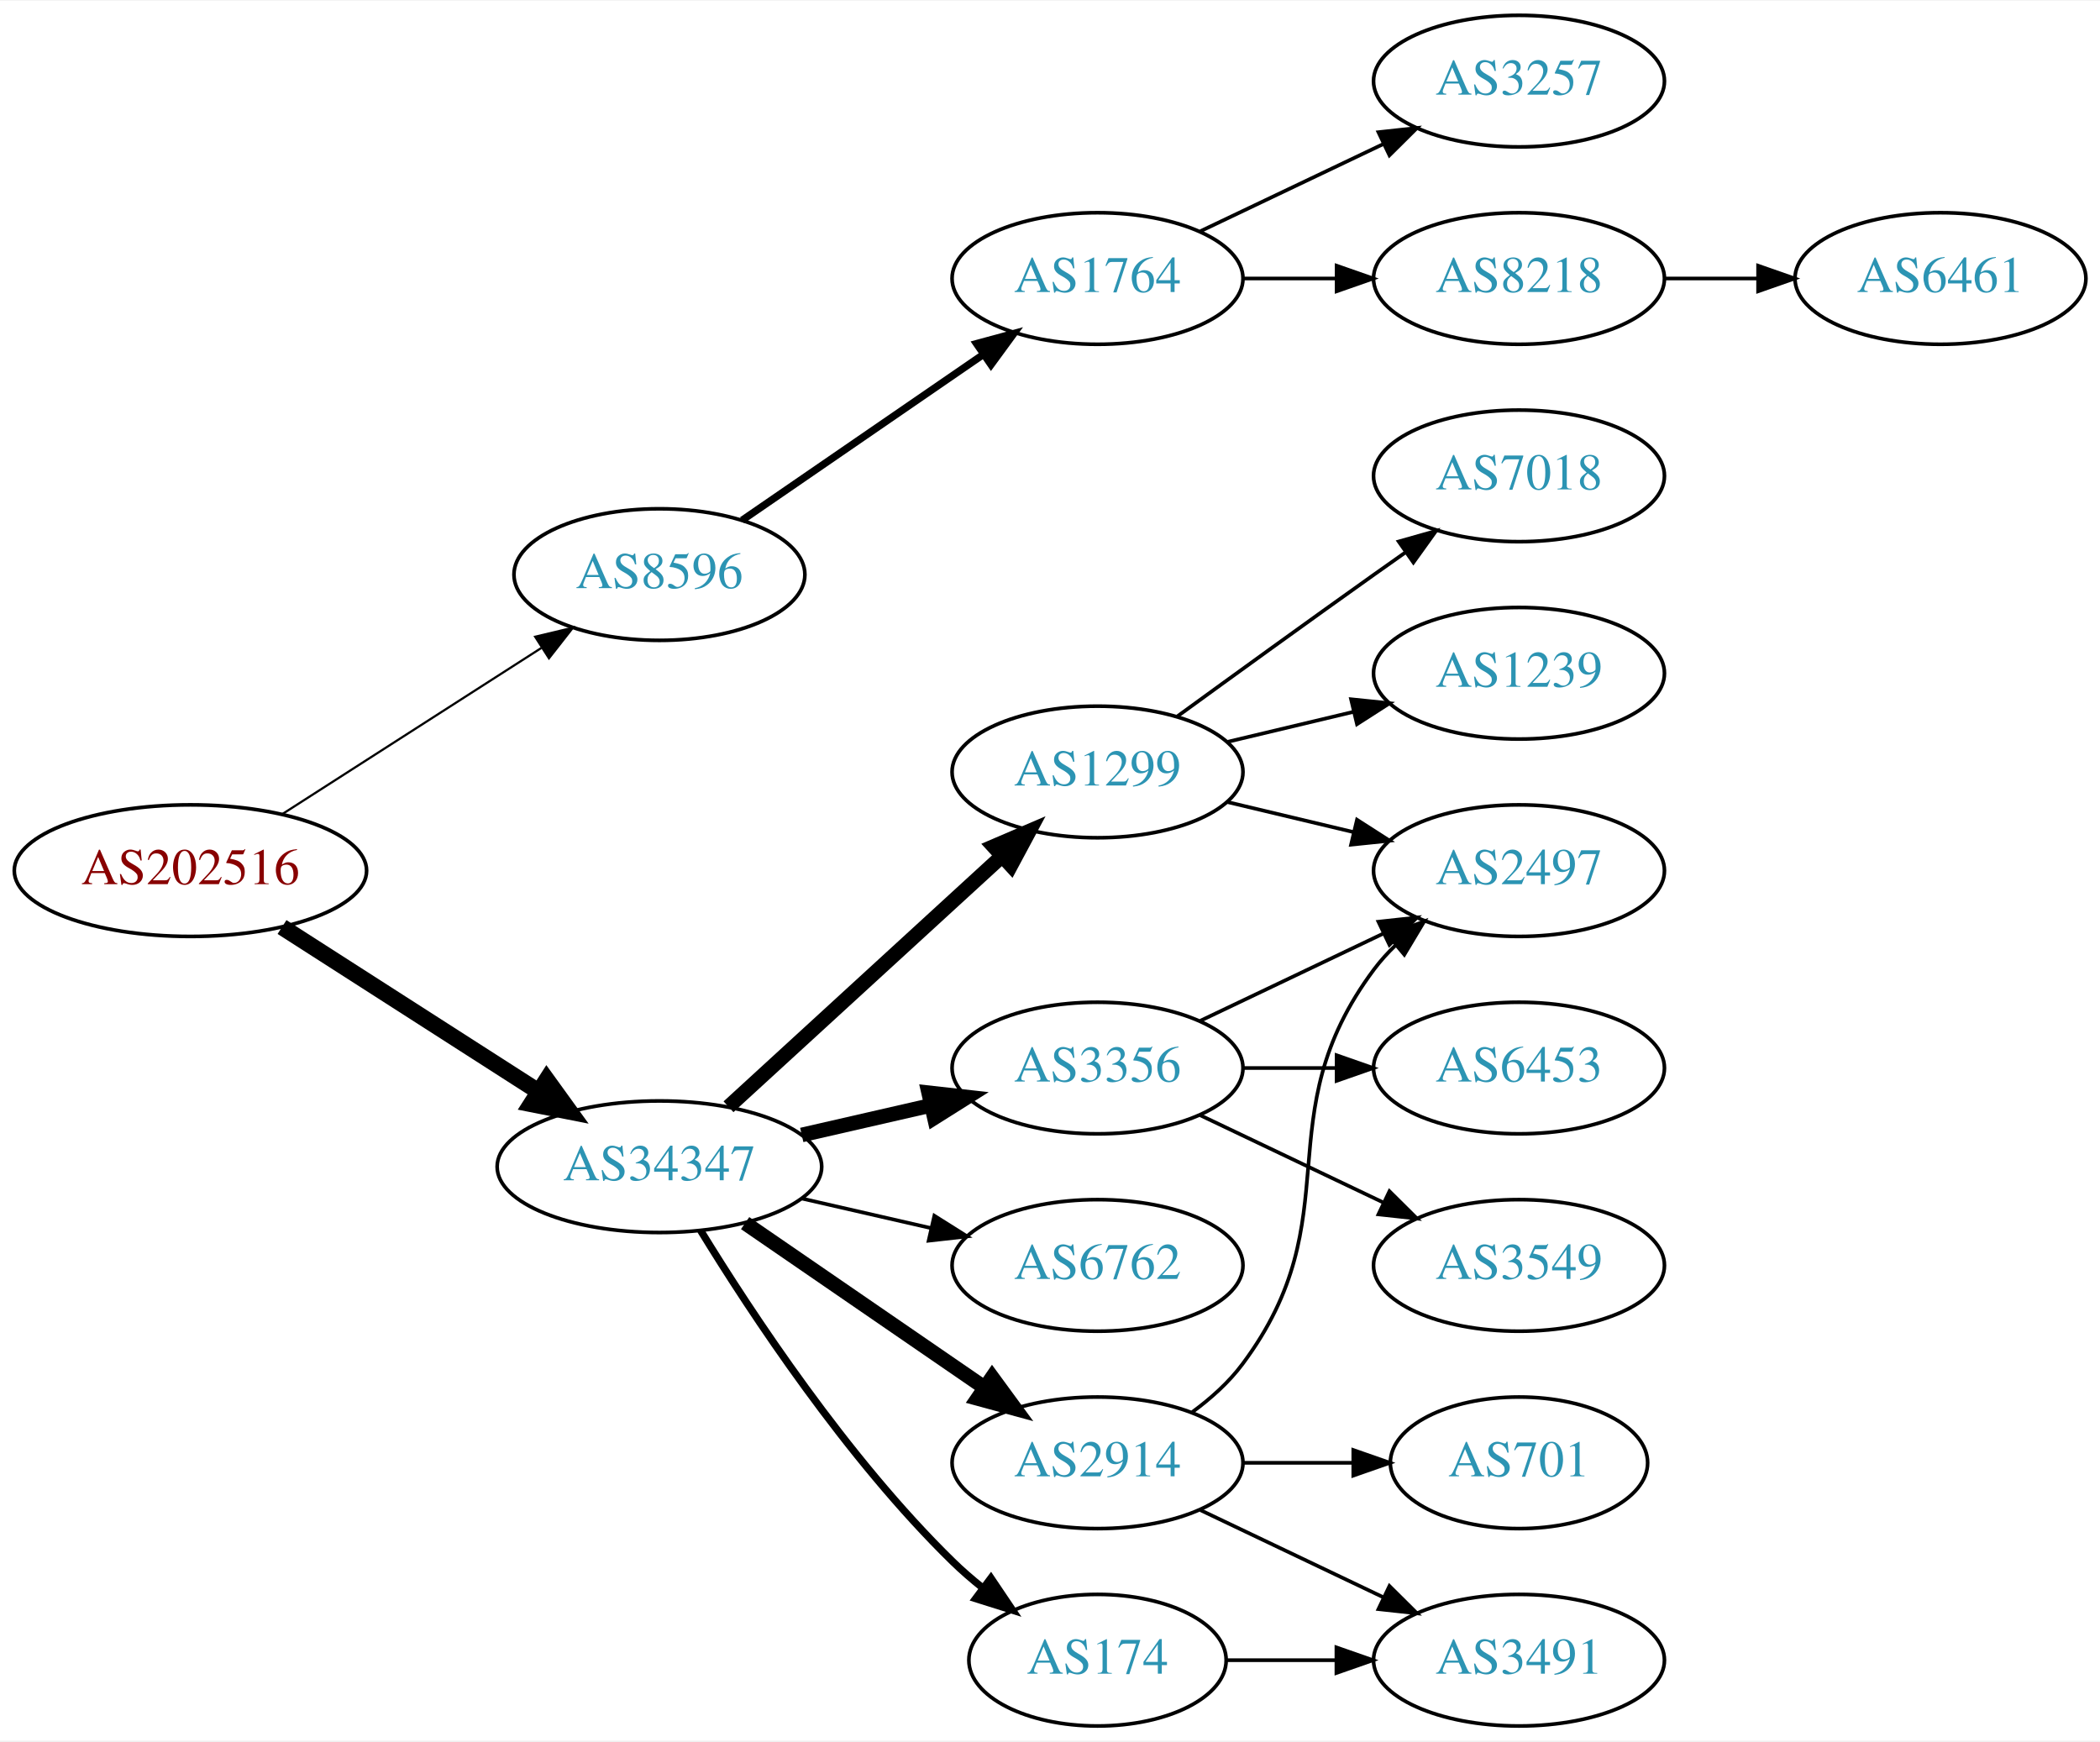
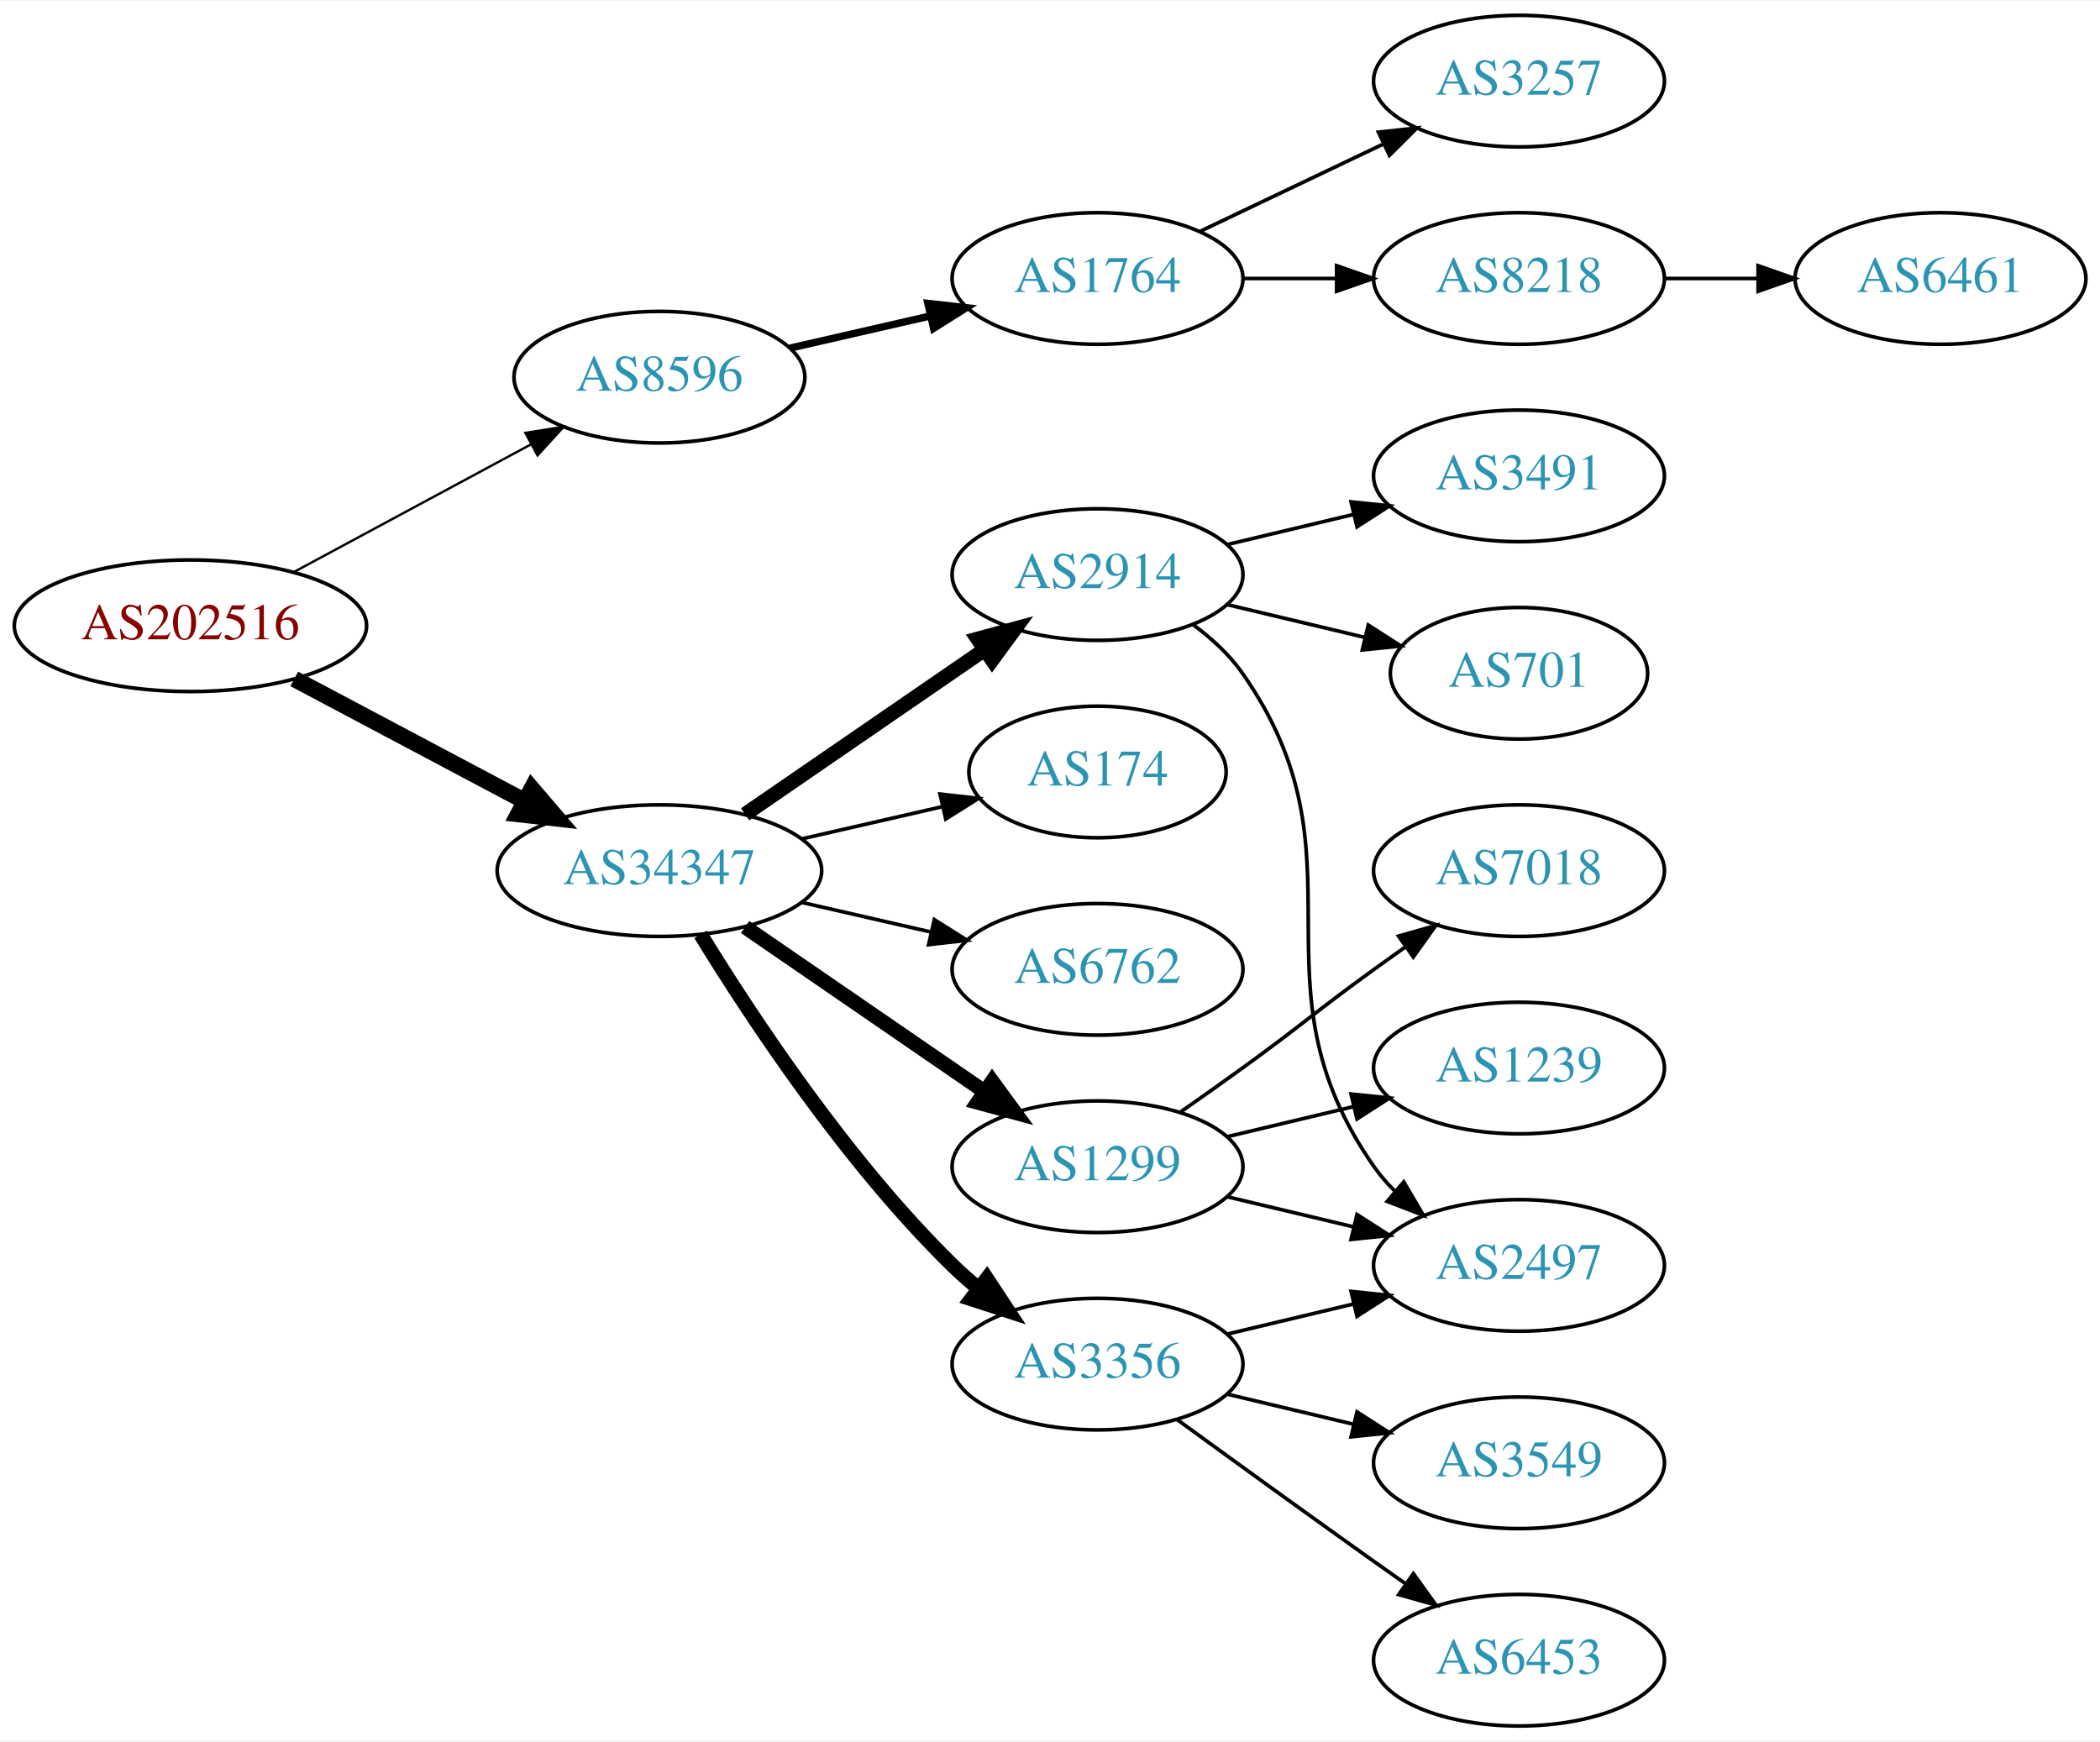
<svg xmlns="http://www.w3.org/2000/svg" xmlns:xlink="http://www.w3.org/1999/xlink" width="574pt" height="476pt" viewBox="0.00 0.00 574.46 476.00">
  <g id="graph0" class="graph" transform="scale(1 1) rotate(0) translate(4 472)">
    <polygon fill="white" stroke="none" points="-4,4 -4,-472 570.463,-472 570.463,4 -4,4" />
    <g id="node1" class="node">
      <g id="a_node1">
        <a xlink:href="/asn/202516" xlink:title="AS202516 ~ web-crossing GmbH [AT]">
-           <ellipse fill="#ffffff" stroke="black" cx="48.096" cy="-234" rx="48.192" ry="18" />
-           <text text-anchor="middle" x="48.096" y="-230.3" font-family="Times,serif" font-size="14.00" fill="#880000">AS202516</text>
+           <ellipse fill="#ffffff" stroke="black" cx="48.096" cy="-301" rx="48.192" ry="18" />
+           <text text-anchor="middle" x="48.096" y="-297.3" font-family="Times,serif" font-size="14.00" fill="#880000">AS202516</text>
        </a>
      </g>
    </g>
    <g id="node2" class="node">
      <g id="a_node2">
        <a xlink:href="/asn/8596" xlink:title="AS8596 ~ hotze.com GmbH [AT]">
-           <ellipse fill="#ffffff" stroke="black" cx="176.388" cy="-315" rx="39.794" ry="18" />
-           <text text-anchor="middle" x="176.388" y="-311.3" font-family="Times,serif" font-size="14.00" fill="#2c94b3">AS8596</text>
+           <ellipse fill="#ffffff" stroke="black" cx="176.388" cy="-369" rx="39.794" ry="18" />
+           <text text-anchor="middle" x="176.388" y="-365.3" font-family="Times,serif" font-size="14.00" fill="#2c94b3">AS8596</text>
        </a>
      </g>
    </g>
    <g id="edge1" class="edge">
-       <path fill="none" stroke="black" stroke-width="0.6" d="M73.147,-249.426C93.276,-262.336 122.141,-280.849 144.071,-294.915" />
-       <polygon fill="black" stroke="black" stroke-width="0.6" points="142.393,-297.996 152.7,-300.449 146.172,-292.104 142.393,-297.996" />
+       <path fill="none" stroke="black" stroke-width="0.643" d="M76.499,-315.755C95.498,-325.985 120.934,-339.68 141.251,-350.62" />
+       <polygon fill="black" stroke="black" stroke-width="0.643" points="139.72,-353.77 150.184,-355.429 143.038,-347.607 139.72,-353.77" />
    </g>
    <g id="node3" class="node">
      <g id="a_node3">
        <a xlink:href="/asn/34347" xlink:title="AS34347 ~ HALLAG Kommunal GmbH [AT]">
-           <ellipse fill="#ffffff" stroke="black" cx="176.388" cy="-153" rx="44.393" ry="18" />
-           <text text-anchor="middle" x="176.388" y="-149.3" font-family="Times,serif" font-size="14.00" fill="#2c94b3">AS34347</text>
+           <ellipse fill="#ffffff" stroke="black" cx="176.388" cy="-234" rx="44.393" ry="18" />
+           <text text-anchor="middle" x="176.388" y="-230.3" font-family="Times,serif" font-size="14.00" fill="#2c94b3">AS34347</text>
        </a>
      </g>
    </g>
    <g id="edge2" class="edge">
-       <path fill="none" stroke="black" stroke-width="4.5" d="M73.147,-218.574C93.024,-205.826 121.421,-187.613 143.246,-173.615" />
-       <polygon fill="black" stroke="black" stroke-width="4.5" points="145.561,-176.808 151.853,-168.095 141.31,-170.179 145.561,-176.808" />
+       <path fill="none" stroke="black" stroke-width="4.5" d="M76.499,-286.462C94.995,-276.65 119.591,-263.601 139.626,-252.972" />
+       <polygon fill="black" stroke="black" stroke-width="4.5" points="141.483,-256.444 148.471,-248.279 137.792,-249.488 141.483,-256.444" />
    </g>
    <g id="node4" class="node">
      <g id="a_node4">
        <a xlink:href="/asn/1764" xlink:title="AS1764 ~ NEXTLAYER-AS [AT]">
          <ellipse fill="#ffffff" stroke="black" cx="296.23" cy="-396" rx="39.794" ry="18" />
          <text text-anchor="middle" x="296.23" y="-392.3" font-family="Times,serif" font-size="14.00" fill="#2c94b3">AS1764</text>
        </a>
      </g>
    </g>
    <g id="edge3" class="edge">
-       <path fill="none" stroke="black" stroke-width="2" d="M199.002,-329.857C217.49,-342.565 244.304,-360.995 264.934,-375.175" />
-       <polygon fill="black" stroke="black" stroke-width="2" points="263.13,-378.183 273.354,-380.963 267.096,-372.414 263.13,-378.183" />
+       <path fill="none" stroke="black" stroke-width="2" d="M212.107,-376.955C224.107,-379.704 237.728,-382.825 250.42,-385.733" />
+       <polygon fill="black" stroke="black" stroke-width="2" points="249.823,-389.187 260.352,-388.009 251.386,-382.364 249.823,-389.187" />
    </g>
    <g id="node8" class="node">
      <g id="a_node8">
-         <a xlink:href="/asn/2914" xlink:title="AS2914 ~ NTT America, Inc. [US]">
-           <ellipse fill="#ffffff" stroke="black" cx="296.23" cy="-72" rx="39.794" ry="18" />
-           <text text-anchor="middle" x="296.23" y="-68.3" font-family="Times,serif" font-size="14.00" fill="#2c94b3">AS2914</text>
+         <a xlink:href="/asn/3356" xlink:title="AS3356 ~ Level 3 Parent, LLC [US]">
+           <ellipse fill="#ffffff" stroke="black" cx="296.23" cy="-99" rx="39.794" ry="18" />
+           <text text-anchor="middle" x="296.23" y="-95.3" font-family="Times,serif" font-size="14.00" fill="#2c94b3">AS3356</text>
        </a>
      </g>
    </g>
    <g id="edge7" class="edge">
-       <path fill="none" stroke="black" stroke-width="4" d="M199.83,-137.574C218.412,-124.802 244.972,-106.545 265.352,-92.537" />
-       <polygon fill="black" stroke="black" stroke-width="4" points="267.408,-95.371 273.666,-86.822 263.443,-89.602 267.408,-95.371" />
+       <path fill="none" stroke="black" stroke-width="4" d="M187.653,-216.56C201.462,-194.009 227.651,-154.278 256.584,-126 258.724,-123.908 261.041,-121.863 263.441,-119.894" />
+       <polygon fill="black" stroke="black" stroke-width="4" points="265.951,-122.382 271.782,-113.536 261.708,-116.815 265.951,-122.382" />
    </g>
    <g id="node9" class="node">
      <g id="a_node9">
-         <a xlink:href="/asn/174" xlink:title="AS174 ~ Cogent Communications [US]">
-           <ellipse fill="#ffffff" stroke="black" cx="296.23" cy="-18" rx="35.194" ry="18" />
-           <text text-anchor="middle" x="296.23" y="-14.3" font-family="Times,serif" font-size="14.00" fill="#2c94b3">AS174</text>
+         <a xlink:href="/asn/1299" xlink:title="AS1299 ~ Telia Carrier [EU]">
+           <ellipse fill="#ffffff" stroke="black" cx="296.23" cy="-153" rx="39.794" ry="18" />
+           <text text-anchor="middle" x="296.23" y="-149.3" font-family="Times,serif" font-size="14.00" fill="#2c94b3">AS1299</text>
        </a>
      </g>
    </g>
    <g id="edge8" class="edge">
-       <path fill="none" stroke="black" stroke-width="2" d="M187.653,-135.56C201.462,-113.009 227.651,-73.278 256.584,-45 259.119,-42.522 261.903,-40.11 264.778,-37.812" />
-       <polygon fill="black" stroke="black" stroke-width="2" points="267.074,-40.465 272.994,-31.679 262.887,-34.856 267.074,-40.465" />
+       <path fill="none" stroke="black" stroke-width="4" d="M199.83,-218.574C218.412,-205.802 244.972,-187.545 265.352,-173.537" />
+       <polygon fill="black" stroke="black" stroke-width="4" points="267.408,-176.371 273.666,-167.822 263.443,-170.602 267.408,-176.371" />
    </g>
    <g id="node10" class="node">
      <g id="a_node10">
-         <a xlink:href="/asn/1299" xlink:title="AS1299 ~ Telia Carrier [EU]">
-           <ellipse fill="#ffffff" stroke="black" cx="296.23" cy="-261" rx="39.794" ry="18" />
-           <text text-anchor="middle" x="296.23" y="-257.3" font-family="Times,serif" font-size="14.00" fill="#2c94b3">AS1299</text>
+         <a xlink:href="/asn/174" xlink:title="AS174 ~ Cogent Communications [US]">
+           <ellipse fill="#ffffff" stroke="black" cx="296.23" cy="-261" rx="35.194" ry="18" />
+           <text text-anchor="middle" x="296.23" y="-257.3" font-family="Times,serif" font-size="14.00" fill="#2c94b3">AS174</text>
        </a>
      </g>
    </g>
    <g id="edge9" class="edge">
-       <path fill="none" stroke="black" stroke-width="4" d="M195.285,-169.403C215.214,-187.667 247.571,-217.322 270.048,-237.921" />
-       <polygon fill="black" stroke="black" stroke-width="4" points="267.813,-240.62 277.55,-244.797 272.543,-235.46 267.813,-240.62" />
+       <path fill="none" stroke="black" d="M215.322,-242.692C227.639,-245.514 241.364,-248.658 253.915,-251.534" />
+       <polygon fill="black" stroke="black" points="253.15,-254.949 263.68,-253.771 254.714,-248.126 253.15,-254.949" />
    </g>
    <g id="node11" class="node">
      <g id="a_node11">
-         <a xlink:href="/asn/3356" xlink:title="AS3356 ~ Level 3 Parent, LLC [US]">
-           <ellipse fill="#ffffff" stroke="black" cx="296.23" cy="-180" rx="39.794" ry="18" />
-           <text text-anchor="middle" x="296.23" y="-176.3" font-family="Times,serif" font-size="14.00" fill="#2c94b3">AS3356</text>
+         <a xlink:href="/asn/6762" xlink:title="AS6762 ~ TELECOM ITALIA SPARKLE S.p.A. [IT]">
+           <ellipse fill="#ffffff" stroke="black" cx="296.23" cy="-207" rx="39.794" ry="18" />
+           <text text-anchor="middle" x="296.23" y="-203.3" font-family="Times,serif" font-size="14.00" fill="#2c94b3">AS6762</text>
        </a>
      </g>
    </g>
    <g id="edge10" class="edge">
-       <path fill="none" stroke="black" stroke-width="4" d="M215.322,-161.692C226.563,-164.267 238.976,-167.111 250.599,-169.774" />
-       <polygon fill="black" stroke="black" stroke-width="4" points="250.031,-173.235 260.56,-172.057 251.595,-166.412 250.031,-173.235" />
+       <path fill="none" stroke="black" d="M215.322,-225.308C226.563,-222.733 238.976,-219.889 250.599,-217.226" />
+       <polygon fill="black" stroke="black" points="251.595,-220.588 260.56,-214.943 250.031,-213.765 251.595,-220.588" />
    </g>
    <g id="node12" class="node">
      <g id="a_node12">
-         <a xlink:href="/asn/6762" xlink:title="AS6762 ~ TELECOM ITALIA SPARKLE S.p.A. [IT]">
-           <ellipse fill="#ffffff" stroke="black" cx="296.23" cy="-126" rx="39.794" ry="18" />
-           <text text-anchor="middle" x="296.23" y="-122.3" font-family="Times,serif" font-size="14.00" fill="#2c94b3">AS6762</text>
+         <a xlink:href="/asn/2914" xlink:title="AS2914 ~ NTT America, Inc. [US]">
+           <ellipse fill="#ffffff" stroke="black" cx="296.23" cy="-315" rx="39.794" ry="18" />
+           <text text-anchor="middle" x="296.23" y="-311.3" font-family="Times,serif" font-size="14.00" fill="#2c94b3">AS2914</text>
        </a>
      </g>
    </g>
    <g id="edge11" class="edge">
-       <path fill="none" stroke="black" d="M215.322,-144.308C226.563,-141.733 238.976,-138.889 250.599,-136.226" />
-       <polygon fill="black" stroke="black" points="251.595,-139.588 260.56,-133.943 250.031,-132.765 251.595,-139.588" />
+       <path fill="none" stroke="black" stroke-width="4" d="M199.83,-249.426C218.412,-262.198 244.972,-280.455 265.352,-294.463" />
+       <polygon fill="black" stroke="black" stroke-width="4" points="263.443,-297.398 273.666,-300.178 267.408,-291.629 263.443,-297.398" />
    </g>
    <g id="node5" class="node">
      <g id="a_node5">
        <a xlink:href="/asn/8218" xlink:title="AS8218 ~ legacy Neotelecoms [FR]">
          <ellipse fill="#ffffff" stroke="black" cx="411.523" cy="-396" rx="39.794" ry="18" />
          <text text-anchor="middle" x="411.523" y="-392.3" font-family="Times,serif" font-size="14.00" fill="#2c94b3">AS8218</text>
        </a>
      </g>
    </g>
    <g id="edge4" class="edge">
      <path fill="none" stroke="black" d="M335.902,-396C344.105,-396 352.869,-396 361.401,-396" />
      <polygon fill="black" stroke="black" points="361.641,-399.5 371.641,-396 361.641,-392.5 361.641,-399.5" />
    </g>
    <g id="node6" class="node">
      <g id="a_node6">
        <a xlink:href="/asn/3257" xlink:title="AS3257 ~ GTT [DE]">
          <ellipse fill="#ffffff" stroke="black" cx="411.523" cy="-450" rx="39.794" ry="18" />
          <text text-anchor="middle" x="411.523" y="-446.3" font-family="Times,serif" font-size="14.00" fill="#2c94b3">AS3257</text>
        </a>
      </g>
    </g>
    <g id="edge5" class="edge">
      <path fill="none" stroke="black" d="M324.367,-408.934C339.361,-416.081 358.182,-425.052 374.405,-432.785" />
      <polygon fill="black" stroke="black" points="373.075,-436.028 383.608,-437.171 376.087,-429.709 373.075,-436.028" />
    </g>
    <g id="node7" class="node">
      <g id="a_node7">
        <a xlink:href="/asn/6461" xlink:title="AS6461 ~ Zayo Bandwidth [US]">
          <ellipse fill="#ffffff" stroke="black" cx="526.816" cy="-396" rx="39.794" ry="18" />
          <text text-anchor="middle" x="526.816" y="-392.3" font-family="Times,serif" font-size="14.00" fill="#2c94b3">AS6461</text>
        </a>
      </g>
    </g>
    <g id="edge6" class="edge">
      <path fill="none" stroke="black" d="M451.195,-396C459.398,-396 468.162,-396 476.694,-396" />
      <polygon fill="black" stroke="black" points="476.934,-399.5 486.934,-396 476.933,-392.5 476.934,-399.5" />
    </g>
+     <g id="node14" class="node">
+       <g id="a_node14">
+         <a xlink:href="/asn/2497" xlink:title="AS2497 ~ Internet Initiative Japan Inc. [JP]">
+           <ellipse fill="#ffffff" stroke="black" cx="411.523" cy="-126" rx="39.794" ry="18" />
+           <text text-anchor="middle" x="411.523" y="-122.3" font-family="Times,serif" font-size="14.00" fill="#2c94b3">AS2497</text>
+         </a>
+       </g>
+     </g>
+     <g id="edge18" class="edge">
+       <path fill="none" stroke="black" d="M331.837,-107.248C342.709,-109.838 354.863,-112.735 366.305,-115.462" />
+       <polygon fill="black" stroke="black" points="365.589,-118.889 376.128,-117.803 367.212,-112.08 365.589,-118.889" />
+     </g>
+     <g id="node18" class="node">
+       <g id="a_node18">
+         <a xlink:href="/asn/3549" xlink:title="AS3549 ~ Level 3 Parent, LLC [US]">
+           <ellipse fill="#ffffff" stroke="black" cx="411.523" cy="-72" rx="39.794" ry="18" />
+           <text text-anchor="middle" x="411.523" y="-68.3" font-family="Times,serif" font-size="14.00" fill="#2c94b3">AS3549</text>
+         </a>
+       </g>
+     </g>
+     <g id="edge19" class="edge">
+       <path fill="none" stroke="black" d="M331.837,-90.752C342.709,-88.162 354.863,-85.265 366.305,-82.538" />
+       <polygon fill="black" stroke="black" points="367.212,-85.92 376.128,-80.197 365.589,-79.111 367.212,-85.92" />
+     </g>
+     <g id="node19" class="node">
+       <g id="a_node19">
+         <a xlink:href="/asn/6453" xlink:title="AS6453 ~ TATA COMMUNICATIONS (AMERICA) INC [US]">
+           <ellipse fill="#ffffff" stroke="black" cx="411.523" cy="-18" rx="39.794" ry="18" />
+           <text text-anchor="middle" x="411.523" y="-14.3" font-family="Times,serif" font-size="14.00" fill="#2c94b3">AS6453</text>
+         </a>
+       </g>
+     </g>
+     <g id="edge20" class="edge">
+       <path fill="none" stroke="black" d="M318.078,-83.778C333.012,-72.909 353.626,-57.975 371.877,-45 374.697,-42.995 377.64,-40.915 380.588,-38.841" />
+       <polygon fill="black" stroke="black" points="382.634,-41.681 388.813,-33.074 378.616,-35.95 382.634,-41.681" />
+     </g>
    <g id="node13" class="node">
      <g id="a_node13">
-         <a xlink:href="/asn/3491" xlink:title="AS3491 ~ PCCW Global, Inc. [US]">
-           <ellipse fill="#ffffff" stroke="black" cx="411.523" cy="-18" rx="39.794" ry="18" />
-           <text text-anchor="middle" x="411.523" y="-14.3" font-family="Times,serif" font-size="14.00" fill="#2c94b3">AS3491</text>
-         </a>
-       </g>
-     </g>
-     <g id="edge18" class="edge">
-       <path fill="none" stroke="black" d="M324.367,-59.066C339.361,-51.919 358.182,-42.948 374.405,-35.215" />
-       <polygon fill="black" stroke="black" points="376.087,-38.291 383.608,-30.829 373.075,-31.972 376.087,-38.291" />
+         <a xlink:href="/asn/7018" xlink:title="AS7018 ~ AT&amp;T Services, Inc. [US]">
+           <ellipse fill="#ffffff" stroke="black" cx="411.523" cy="-234" rx="39.794" ry="18" />
+           <text text-anchor="middle" x="411.523" y="-230.3" font-family="Times,serif" font-size="14.00" fill="#2c94b3">AS7018</text>
+         </a>
+       </g>
+     </g>
+     <g id="edge12" class="edge">
+       <path fill="none" stroke="black" d="M318.987,-168.009C324.522,-171.879 330.44,-176.064 335.877,-180 352.076,-191.729 355.677,-195.271 371.877,-207 374.68,-209.029 377.611,-211.125 380.552,-213.21" />
+       <polygon fill="black" stroke="black" points="378.574,-216.097 388.766,-218.991 382.603,-210.373 378.574,-216.097" />
+     </g>
+     <g id="edge13" class="edge">
+       <path fill="none" stroke="black" d="M331.837,-144.752C342.709,-142.162 354.863,-139.265 366.305,-136.538" />
+       <polygon fill="black" stroke="black" points="367.212,-139.92 376.128,-134.197 365.589,-133.111 367.212,-139.92" />
    </g>
    <g id="node15" class="node">
      <g id="a_node15">
-         <a xlink:href="/asn/2497" xlink:title="AS2497 ~ Internet Initiative Japan Inc. [JP]">
-           <ellipse fill="#ffffff" stroke="black" cx="411.523" cy="-234" rx="39.794" ry="18" />
-           <text text-anchor="middle" x="411.523" y="-230.3" font-family="Times,serif" font-size="14.00" fill="#2c94b3">AS2497</text>
-         </a>
-       </g>
-     </g>
-     <g id="edge16" class="edge">
-       <path fill="none" stroke="black" d="M322.161,-85.882C327.237,-89.611 332.155,-94.016 335.877,-99 366.148,-139.542 341.605,-166.458 371.877,-207 373.621,-209.336 375.628,-211.545 377.792,-213.617" />
-       <polygon fill="black" stroke="black" points="375.67,-216.405 385.592,-220.118 380.151,-211.027 375.67,-216.405" />
+         <a xlink:href="/asn/1239" xlink:title="AS1239 ~ Sprint [US]">
+           <ellipse fill="#ffffff" stroke="black" cx="411.523" cy="-180" rx="39.794" ry="18" />
+           <text text-anchor="middle" x="411.523" y="-176.3" font-family="Times,serif" font-size="14.00" fill="#2c94b3">AS1239</text>
+         </a>
+       </g>
+     </g>
+     <g id="edge14" class="edge">
+       <path fill="none" stroke="black" d="M331.837,-161.248C342.709,-163.838 354.863,-166.735 366.305,-169.462" />
+       <polygon fill="black" stroke="black" points="365.589,-172.889 376.128,-171.803 367.212,-166.08 365.589,-172.889" />
+     </g>
+     <g id="edge17" class="edge">
+       <path fill="none" stroke="black" d="M322.39,-301.284C327.454,-297.545 332.309,-293.096 335.877,-288 371.49,-237.131 336.263,-203.869 371.877,-153 373.549,-150.611 375.504,-148.365 377.631,-146.267" />
+       <polygon fill="black" stroke="black" points="379.996,-148.851 385.364,-139.716 375.471,-143.51 379.996,-148.851" />
+     </g>
+     <g id="node16" class="node">
+       <g id="a_node16">
+         <a xlink:href="/asn/701" xlink:title="AS701 ~ UUNET [US]">
+           <ellipse fill="#ffffff" stroke="black" cx="411.523" cy="-288" rx="35.194" ry="18" />
+           <text text-anchor="middle" x="411.523" y="-284.3" font-family="Times,serif" font-size="14.00" fill="#2c94b3">AS701</text>
+         </a>
+       </g>
+     </g>
+     <g id="edge15" class="edge">
+       <path fill="none" stroke="black" d="M331.837,-306.752C343.632,-303.942 356.937,-300.771 369.204,-297.847" />
+       <polygon fill="black" stroke="black" points="370.293,-301.186 379.209,-295.463 368.67,-294.376 370.293,-301.186" />
    </g>
    <g id="node17" class="node">
      <g id="a_node17">
-         <a xlink:href="/asn/701" xlink:title="AS701 ~ UUNET [US]">
-           <ellipse fill="#ffffff" stroke="black" cx="411.523" cy="-72" rx="35.194" ry="18" />
-           <text text-anchor="middle" x="411.523" y="-68.3" font-family="Times,serif" font-size="14.00" fill="#2c94b3">AS701</text>
-         </a>
-       </g>
-     </g>
-     <g id="edge17" class="edge">
-       <path fill="none" stroke="black" d="M335.902,-72C345.608,-72 356.098,-72 366.061,-72" />
-       <polygon fill="black" stroke="black" points="366.198,-75.5 376.198,-72 366.198,-68.5 366.198,-75.5" />
-     </g>
-     <g id="edge12" class="edge">
-       <path fill="none" stroke="black" d="M331.529,-18C340.906,-18 351.257,-18 361.291,-18" />
-       <polygon fill="black" stroke="black" points="361.58,-21.5 371.58,-18 361.58,-14.5 361.58,-21.5" />
-     </g>
-     <g id="edge21" class="edge">
-       <path fill="none" stroke="black" d="M331.837,-252.752C342.709,-250.162 354.863,-247.265 366.305,-244.538" />
-       <polygon fill="black" stroke="black" points="367.212,-247.92 376.128,-242.197 365.589,-241.111 367.212,-247.92" />
-     </g>
-     <g id="node18" class="node">
-       <g id="a_node18">
-         <a xlink:href="/asn/1239" xlink:title="AS1239 ~ Sprint [US]">
-           <ellipse fill="#ffffff" stroke="black" cx="411.523" cy="-288" rx="39.794" ry="18" />
-           <text text-anchor="middle" x="411.523" y="-284.3" font-family="Times,serif" font-size="14.00" fill="#2c94b3">AS1239</text>
-         </a>
-       </g>
-     </g>
-     <g id="edge19" class="edge">
-       <path fill="none" stroke="black" d="M331.837,-269.248C342.709,-271.838 354.863,-274.735 366.305,-277.462" />
-       <polygon fill="black" stroke="black" points="365.589,-280.889 376.128,-279.803 367.212,-274.08 365.589,-280.889" />
-     </g>
-     <g id="node19" class="node">
-       <g id="a_node19">
-         <a xlink:href="/asn/7018" xlink:title="AS7018 ~ AT&amp;T Services, Inc. [US]">
+         <a xlink:href="/asn/3491" xlink:title="AS3491 ~ PCCW Global, Inc. [US]">
          <ellipse fill="#ffffff" stroke="black" cx="411.523" cy="-342" rx="39.794" ry="18" />
-           <text text-anchor="middle" x="411.523" y="-338.3" font-family="Times,serif" font-size="14.00" fill="#2c94b3">AS7018</text>
-         </a>
-       </g>
-     </g>
-     <g id="edge20" class="edge">
-       <path fill="none" stroke="black" d="M318.078,-276.222C333.012,-287.091 353.626,-302.025 371.877,-315 374.697,-317.005 377.64,-319.085 380.588,-321.159" />
-       <polygon fill="black" stroke="black" points="378.616,-324.05 388.813,-326.926 382.634,-318.319 378.616,-324.05" />
-     </g>
-     <g id="node14" class="node">
-       <g id="a_node14">
-         <a xlink:href="/asn/6453" xlink:title="AS6453 ~ TATA COMMUNICATIONS (AMERICA) INC [US]">
-           <ellipse fill="#ffffff" stroke="black" cx="411.523" cy="-180" rx="39.794" ry="18" />
-           <text text-anchor="middle" x="411.523" y="-176.3" font-family="Times,serif" font-size="14.00" fill="#2c94b3">AS6453</text>
-         </a>
-       </g>
-     </g>
-     <g id="edge13" class="edge">
-       <path fill="none" stroke="black" d="M335.902,-180C344.105,-180 352.869,-180 361.401,-180" />
-       <polygon fill="black" stroke="black" points="361.641,-183.5 371.641,-180 361.641,-176.5 361.641,-183.5" />
-     </g>
-     <g id="edge14" class="edge">
-       <path fill="none" stroke="black" d="M324.367,-192.934C339.361,-200.081 358.182,-209.052 374.405,-216.785" />
-       <polygon fill="black" stroke="black" points="373.075,-220.028 383.608,-221.171 376.087,-213.709 373.075,-220.028" />
-     </g>
-     <g id="node16" class="node">
-       <g id="a_node16">
-         <a xlink:href="/asn/3549" xlink:title="AS3549 ~ Level 3 Parent, LLC [US]">
-           <ellipse fill="#ffffff" stroke="black" cx="411.523" cy="-126" rx="39.794" ry="18" />
-           <text text-anchor="middle" x="411.523" y="-122.3" font-family="Times,serif" font-size="14.00" fill="#2c94b3">AS3549</text>
-         </a>
-       </g>
-     </g>
-     <g id="edge15" class="edge">
-       <path fill="none" stroke="black" d="M324.367,-167.066C339.361,-159.919 358.182,-150.948 374.405,-143.215" />
-       <polygon fill="black" stroke="black" points="376.087,-146.291 383.608,-138.829 373.075,-139.972 376.087,-146.291" />
+           <text text-anchor="middle" x="411.523" y="-338.3" font-family="Times,serif" font-size="14.00" fill="#2c94b3">AS3491</text>
+         </a>
+       </g>
+     </g>
+     <g id="edge16" class="edge">
+       <path fill="none" stroke="black" d="M331.837,-323.248C342.709,-325.838 354.863,-328.735 366.305,-331.462" />
+       <polygon fill="black" stroke="black" points="365.589,-334.889 376.128,-333.803 367.212,-328.08 365.589,-334.889" />
    </g>
  </g>
</svg>
